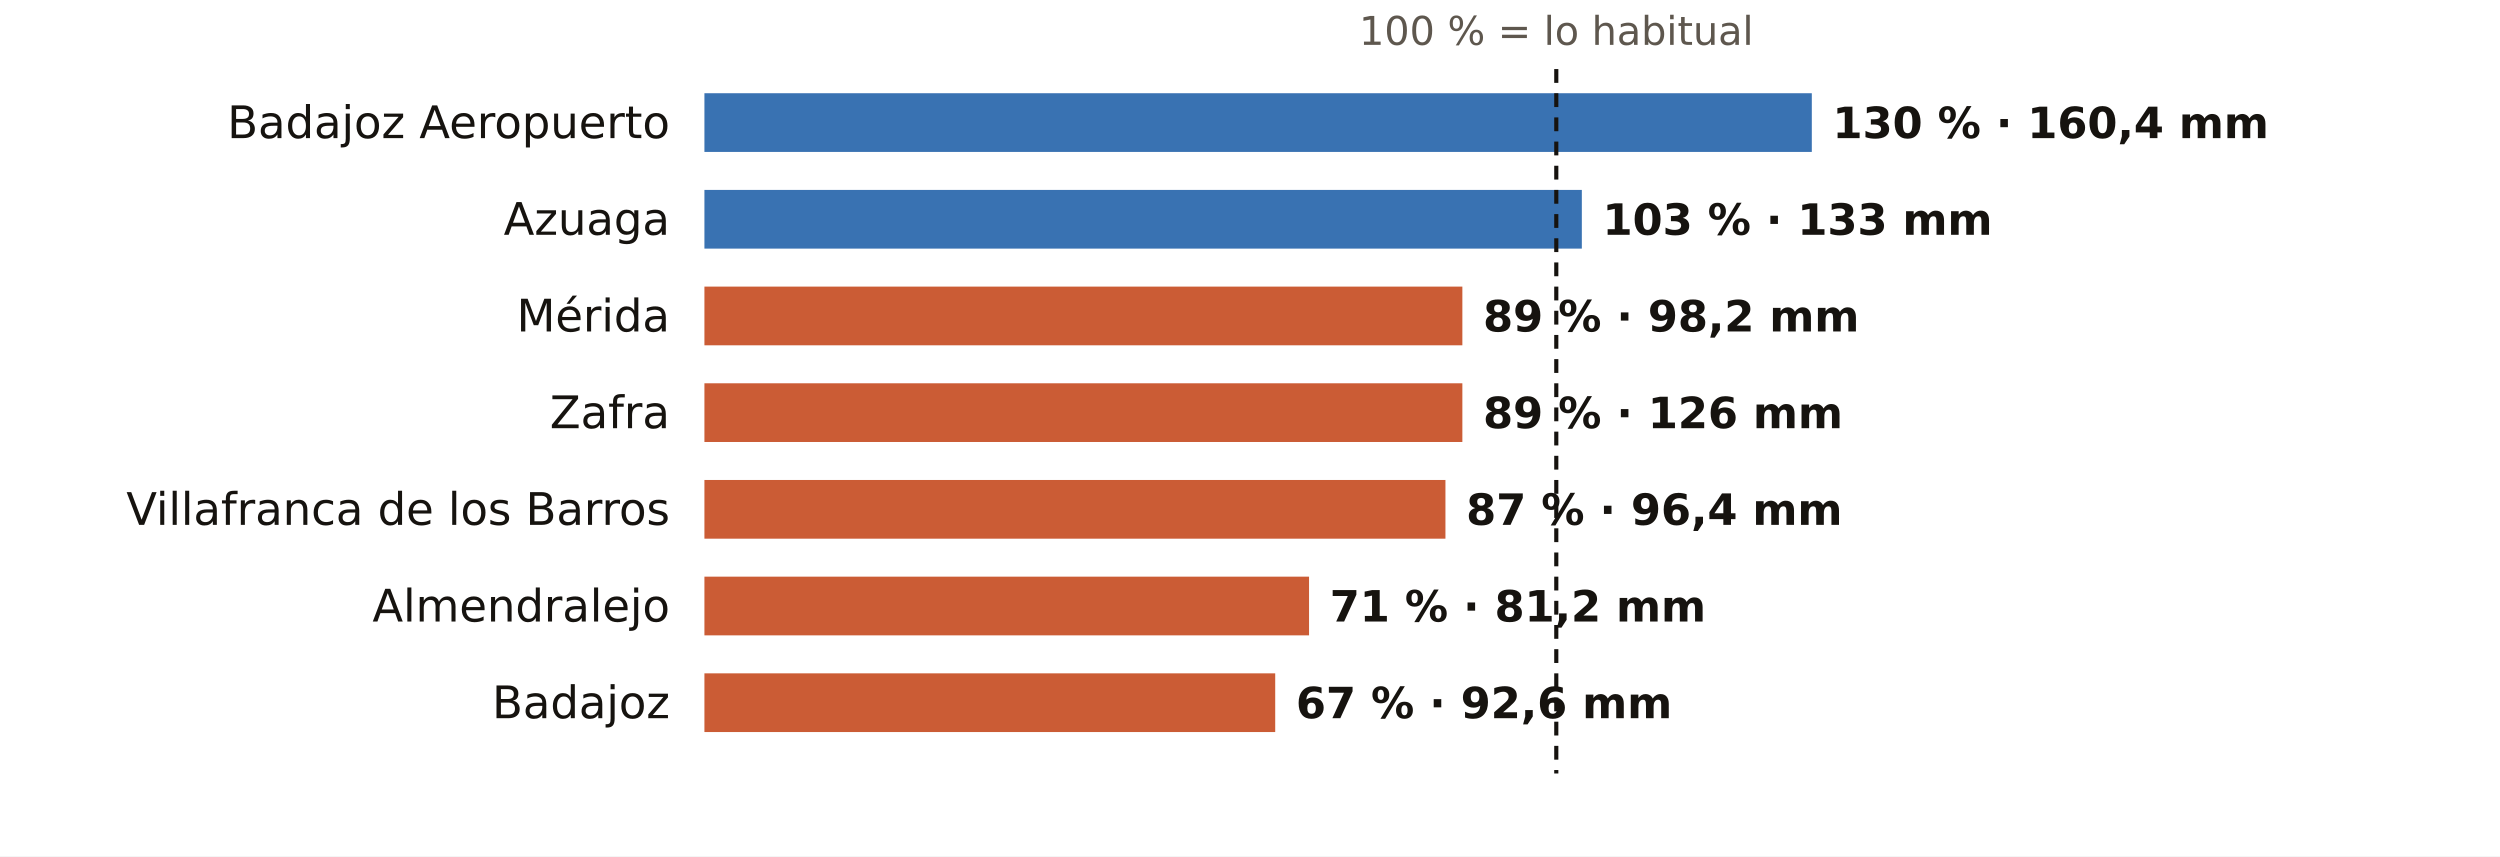
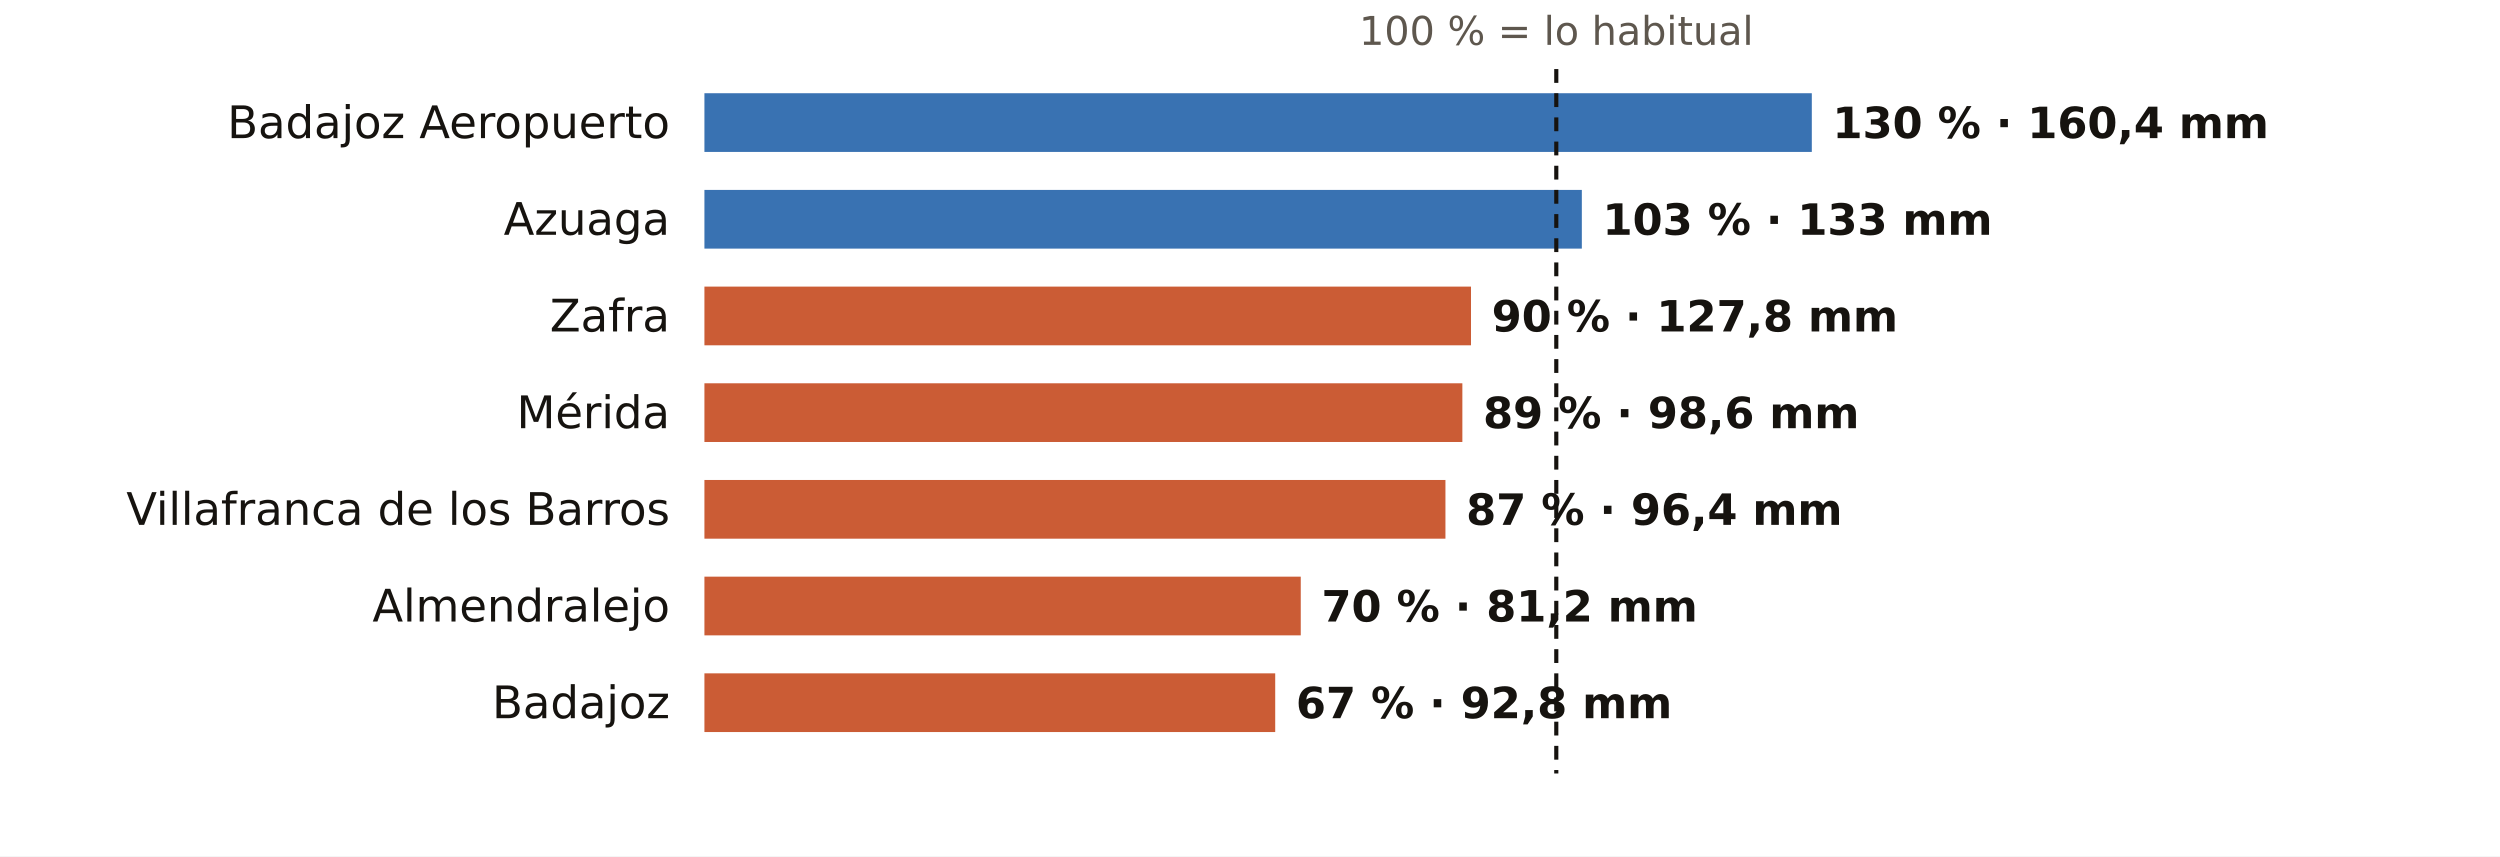
<svg xmlns="http://www.w3.org/2000/svg" viewBox="0 0 724 248" width="724" height="248" role="img" aria-label="El otoño en los pluviómetros de AEMET de Badajoz: % de lo habitual">
  <rect width="724" height="248" fill="#FFFFFF" />
  <text x="450.7" y="13.0" font-size="11.5" fill="#5E574E" text-anchor="middle" font-weight="400" font-family="Public Sans, DejaVu Sans, Arial, sans-serif">100 % = lo habitual</text>
  <text x="194.0" y="40.0" font-size="13" fill="#16130F" text-anchor="end" font-weight="500" font-family="Public Sans, DejaVu Sans, Arial, sans-serif">Badajoz Aeropuerto</text>
  <rect x="204" y="27" width="320.7" height="17" fill="#1F5FA8" opacity="0.88" />
  <text x="530.7" y="40.0" font-size="12.5" fill="#16130F" text-anchor="start" font-weight="600" font-family="Public Sans, DejaVu Sans, Arial, sans-serif">130 % · 160,4 mm</text>
  <text x="194.0" y="68.0" font-size="13" fill="#16130F" text-anchor="end" font-weight="500" font-family="Public Sans, DejaVu Sans, Arial, sans-serif">Azuaga</text>
  <rect x="204" y="55" width="254.1" height="17" fill="#1F5FA8" opacity="0.88" />
  <text x="464.1" y="68.0" font-size="12.5" fill="#16130F" text-anchor="start" font-weight="600" font-family="Public Sans, DejaVu Sans, Arial, sans-serif">103 % · 133 mm</text>
-   <text x="194.0" y="96.0" font-size="13" fill="#16130F" text-anchor="end" font-weight="500" font-family="Public Sans, DejaVu Sans, Arial, sans-serif">Mérida</text>
-   <rect x="204" y="83" width="219.5" height="17" fill="#C4461A" opacity="0.88" />
-   <text x="429.5" y="96.0" font-size="12.5" fill="#16130F" text-anchor="start" font-weight="600" font-family="Public Sans, DejaVu Sans, Arial, sans-serif">89 % · 98,2 mm</text>
-   <text x="194.0" y="124.0" font-size="13" fill="#16130F" text-anchor="end" font-weight="500" font-family="Public Sans, DejaVu Sans, Arial, sans-serif">Zafra</text>
+   <text x="194.0" y="96.0" font-size="13" fill="#16130F" text-anchor="end" font-weight="500" font-family="Public Sans, DejaVu Sans, Arial, sans-serif">Zafra</text>
+   <rect x="204" y="83" width="222.0" height="17" fill="#C4461A" opacity="0.88" />
+   <text x="432.0" y="96.0" font-size="12.5" fill="#16130F" text-anchor="start" font-weight="600" font-family="Public Sans, DejaVu Sans, Arial, sans-serif">90 % · 127,8 mm</text>
+   <text x="194.0" y="124.0" font-size="13" fill="#16130F" text-anchor="end" font-weight="500" font-family="Public Sans, DejaVu Sans, Arial, sans-serif">Mérida</text>
  <rect x="204" y="111" width="219.5" height="17" fill="#C4461A" opacity="0.88" />
-   <text x="429.5" y="124.0" font-size="12.5" fill="#16130F" text-anchor="start" font-weight="600" font-family="Public Sans, DejaVu Sans, Arial, sans-serif">89 % · 126 mm</text>
+   <text x="429.5" y="124.0" font-size="12.5" fill="#16130F" text-anchor="start" font-weight="600" font-family="Public Sans, DejaVu Sans, Arial, sans-serif">89 % · 98,6 mm</text>
  <text x="194.0" y="152.0" font-size="13" fill="#16130F" text-anchor="end" font-weight="500" font-family="Public Sans, DejaVu Sans, Arial, sans-serif">Villafranca de los Barros</text>
  <rect x="204" y="139" width="214.6" height="17" fill="#C4461A" opacity="0.88" />
  <text x="424.6" y="152.0" font-size="12.5" fill="#16130F" text-anchor="start" font-weight="600" font-family="Public Sans, DejaVu Sans, Arial, sans-serif">87 % · 96,4 mm</text>
  <text x="194.0" y="180.0" font-size="13" fill="#16130F" text-anchor="end" font-weight="500" font-family="Public Sans, DejaVu Sans, Arial, sans-serif">Almendralejo</text>
-   <rect x="204" y="167" width="175.1" height="17" fill="#C4461A" opacity="0.88" />
-   <text x="385.1" y="180.0" font-size="12.5" fill="#16130F" text-anchor="start" font-weight="600" font-family="Public Sans, DejaVu Sans, Arial, sans-serif">71 % · 81,2 mm</text>
+   <rect x="204" y="167" width="172.7" height="17" fill="#C4461A" opacity="0.88" />
+   <text x="382.7" y="180.0" font-size="12.5" fill="#16130F" text-anchor="start" font-weight="600" font-family="Public Sans, DejaVu Sans, Arial, sans-serif">70 % · 81,2 mm</text>
  <text x="194.0" y="208.0" font-size="13" fill="#16130F" text-anchor="end" font-weight="500" font-family="Public Sans, DejaVu Sans, Arial, sans-serif">Badajoz</text>
  <rect x="204" y="195" width="165.3" height="17" fill="#C4461A" opacity="0.88" />
-   <text x="375.3" y="208.0" font-size="12.5" fill="#16130F" text-anchor="start" font-weight="600" font-family="Public Sans, DejaVu Sans, Arial, sans-serif">67 % · 92,6 mm</text>
+   <text x="375.3" y="208.0" font-size="12.5" fill="#16130F" text-anchor="start" font-weight="600" font-family="Public Sans, DejaVu Sans, Arial, sans-serif">67 % · 92,8 mm</text>
  <line x1="450.7" x2="450.7" y1="20" y2="224" stroke="#16130F" stroke-width="1.2" stroke-dasharray="4 3" />
</svg>
